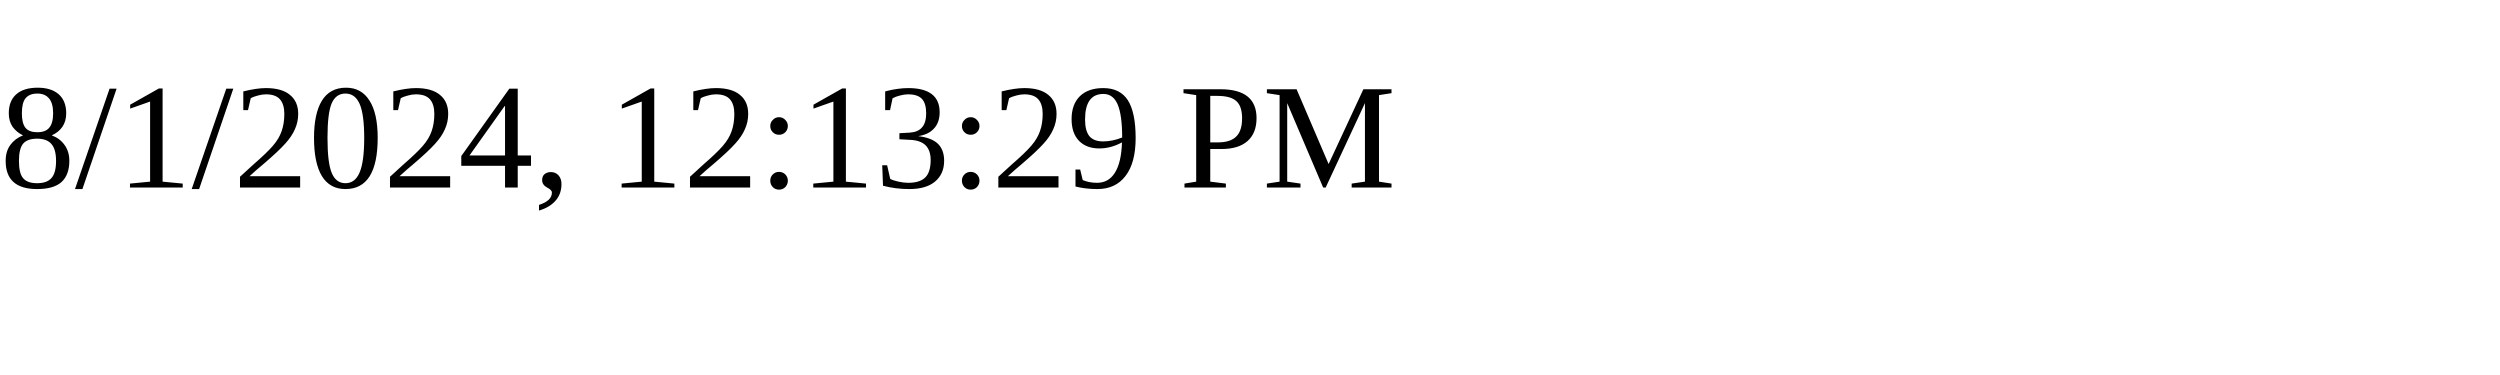
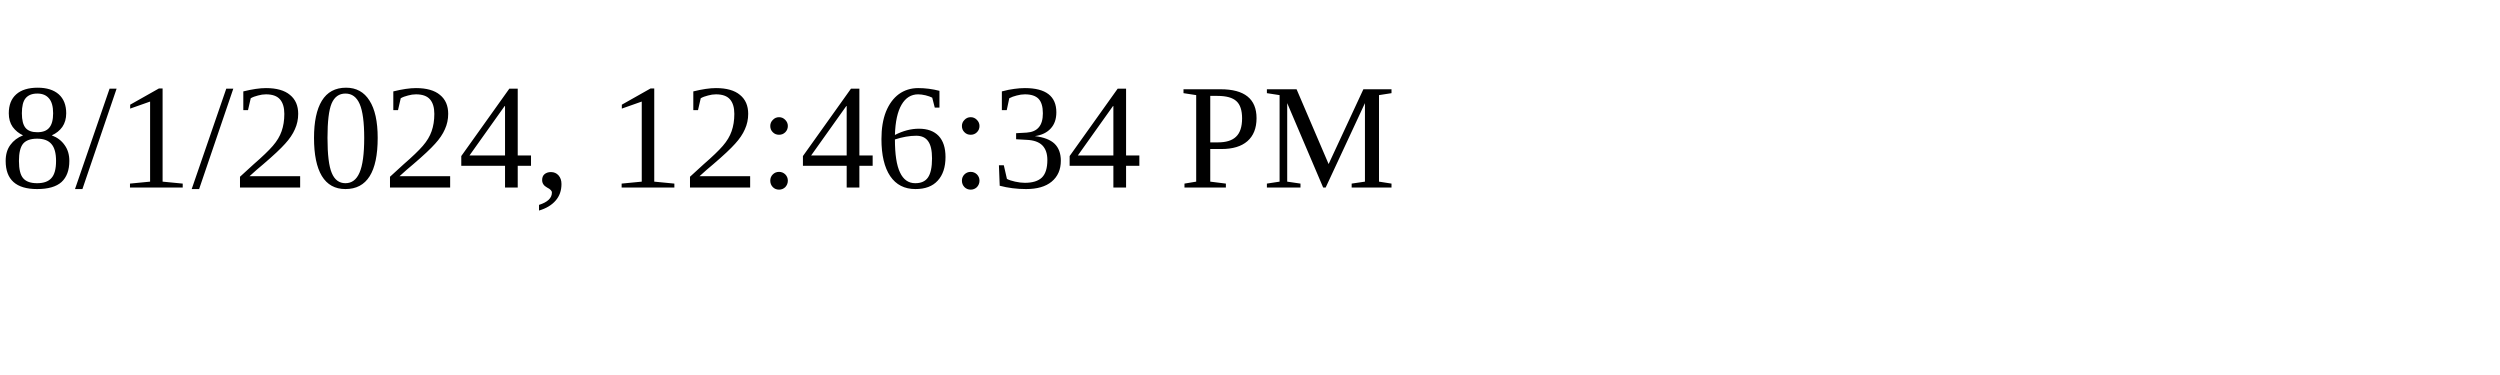
<svg xmlns="http://www.w3.org/2000/svg" height="30" width="200">
-   <text x="0" y="15">8/1/2024, 12:13:29 PM</text>
+   <text x="0" y="15">8/1/2024, 12:46:34 PM</text>
</svg>
